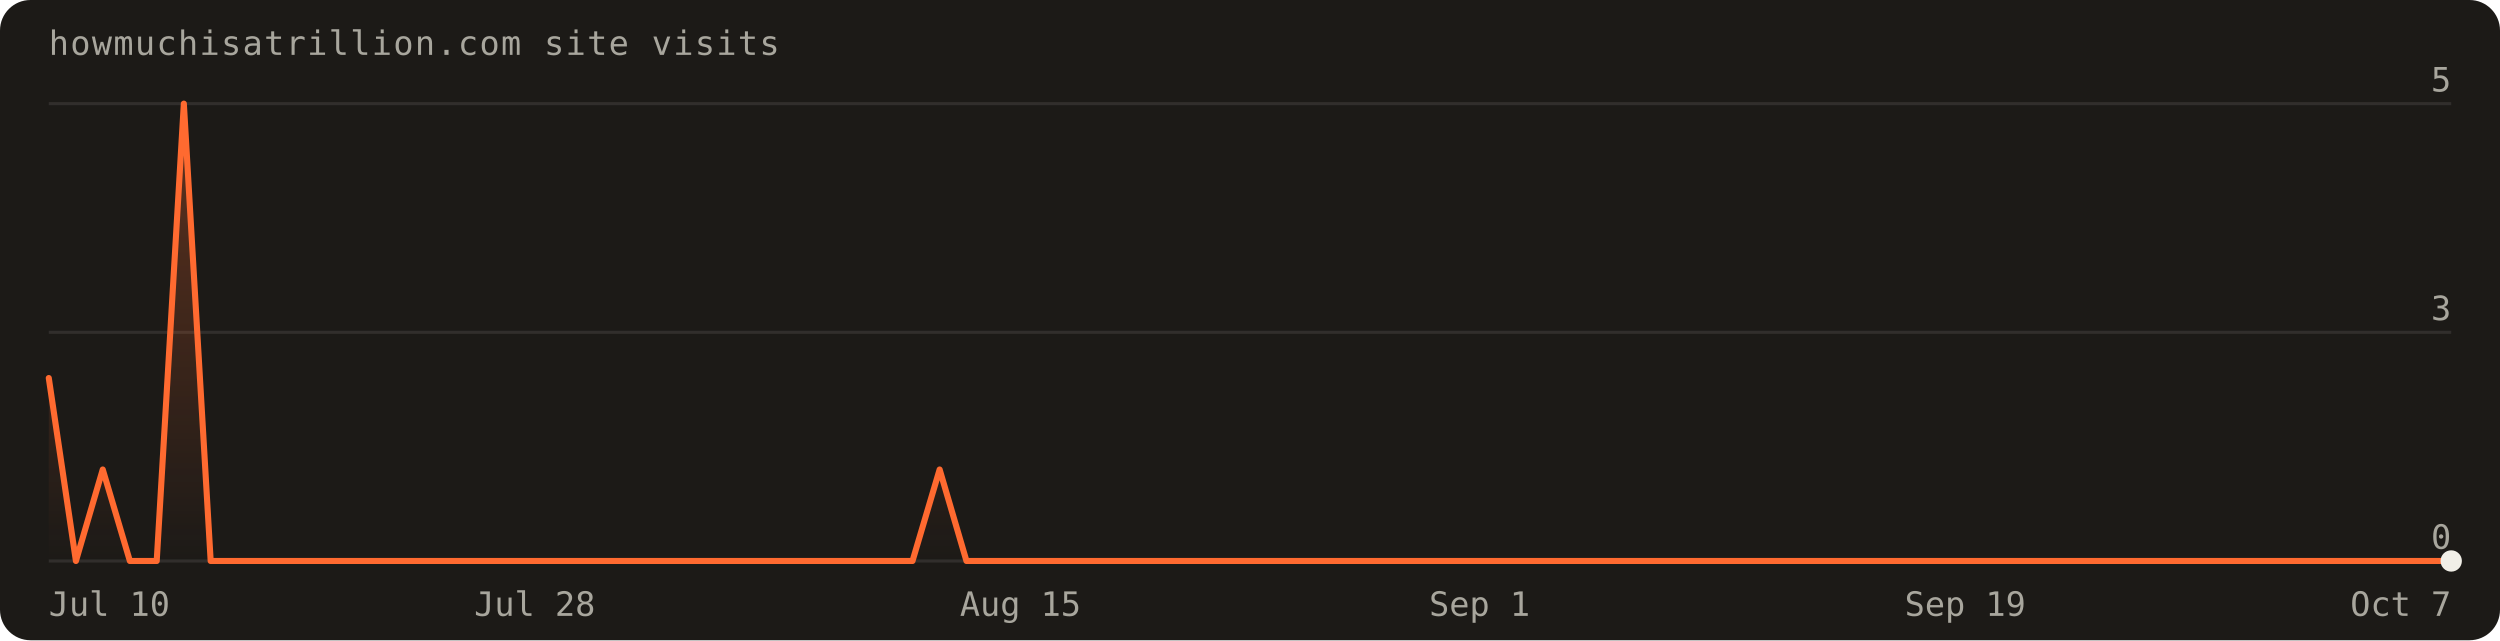
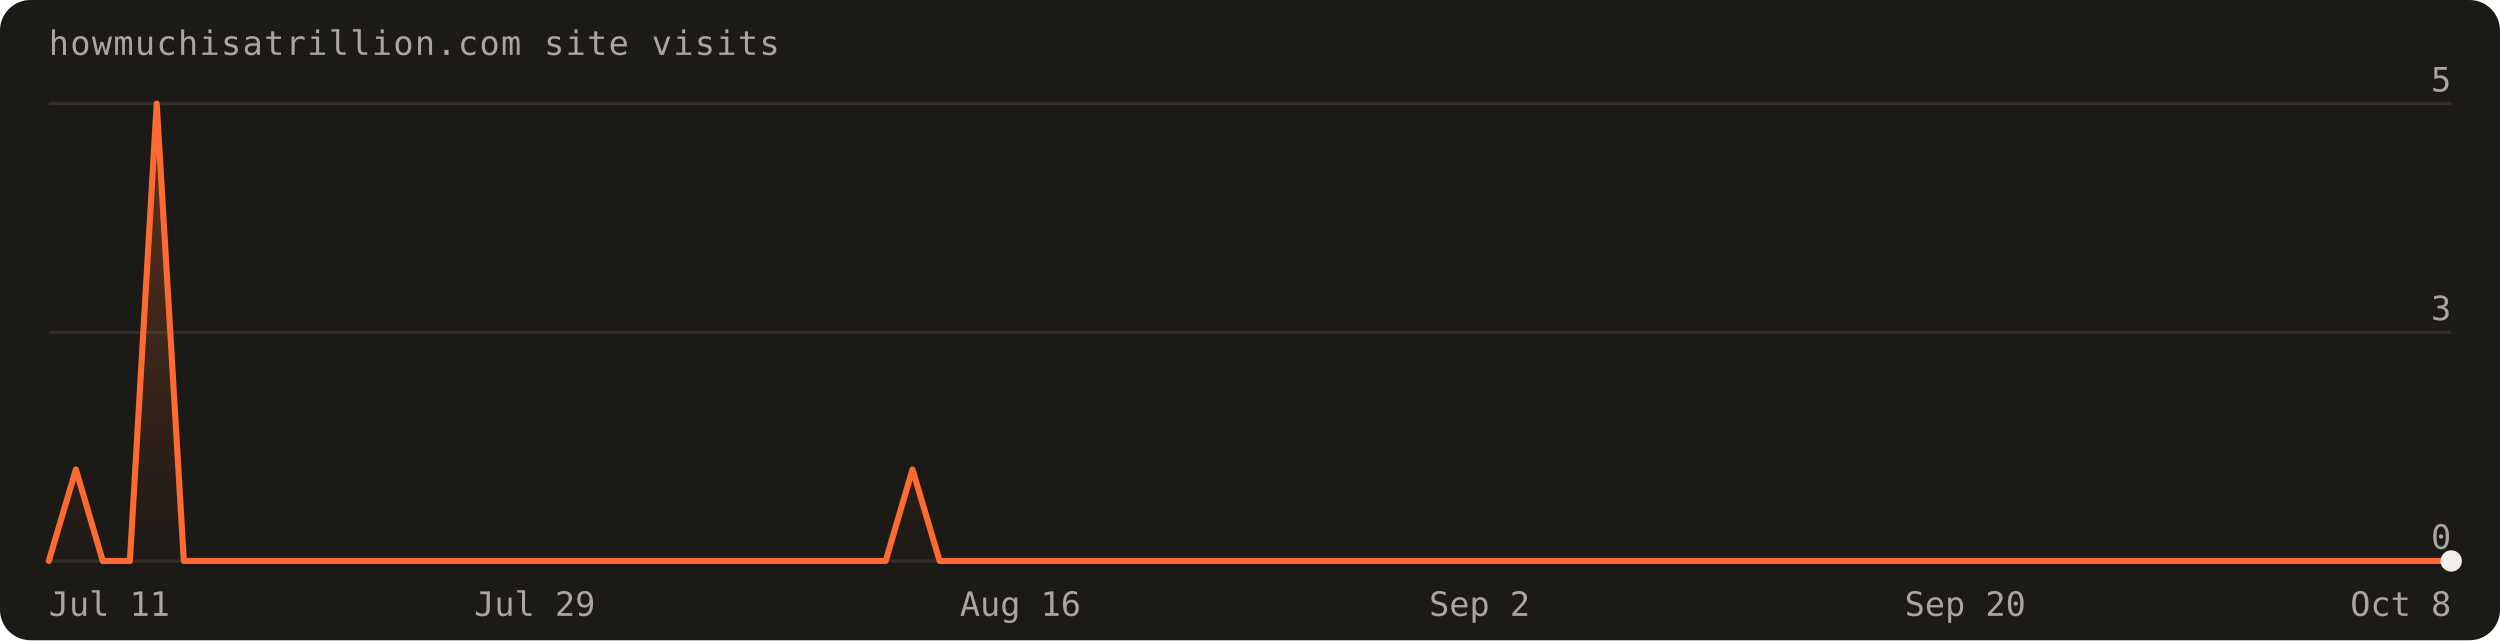
- <svg xmlns="http://www.w3.org/2000/svg" width="820" height="210" viewBox="0 0 820 210" font-family="'Geist Mono',ui-monospace,monospace" role="img" aria-label="Visits over the last 90 days: 9 total">
+ <svg xmlns="http://www.w3.org/2000/svg" width="820" height="210" viewBox="0 0 820 210" font-family="'Geist Mono',ui-monospace,monospace" role="img" aria-label="Visits over the last 90 days: 7 total">
  <defs>
    <linearGradient id="fill" x1="0" y1="0" x2="0" y2="1">
      <stop offset="0%" stop-color="#ff6a30" stop-opacity="0.30" />
      <stop offset="100%" stop-color="#ff6a30" stop-opacity="0" />
    </linearGradient>
  </defs>
  <rect width="820" height="210" rx="10" fill="#1c1a17" />
  <text x="16" y="18" fill="#a8a69d" font-size="11" letter-spacing="0.04em">howmuchisatrillion.com site visits</text>
  <line x1="16" y1="184.0" x2="804.0" y2="184.0" stroke="rgba(241,239,231,0.10)" />
  <text x="804.0" y="180.0" text-anchor="end" fill="#a8a69d" font-size="11">0</text>
  <line x1="16" y1="109.0" x2="804.0" y2="109.0" stroke="rgba(241,239,231,0.10)" />
  <text x="804.0" y="105.0" text-anchor="end" fill="#a8a69d" font-size="11">3</text>
  <line x1="16" y1="34.0" x2="804.0" y2="34.0" stroke="rgba(241,239,231,0.10)" />
  <text x="804.0" y="30.0" text-anchor="end" fill="#a8a69d" font-size="11">5</text>
-   <path d="M16.0,184.0 L16.0,124.0 L24.9,184.0 L33.7,154.0 L42.6,184.0 L51.4,184.0 L60.3,34.0 L69.1,184.0 L78.0,184.0 L86.8,184.0 L95.7,184.0 L104.5,184.0 L113.4,184.0 L122.2,184.0 L131.1,184.0 L140.0,184.0 L148.8,184.0 L157.7,184.0 L166.5,184.0 L175.4,184.0 L184.2,184.0 L193.1,184.0 L201.9,184.0 L210.8,184.0 L219.6,184.0 L228.5,184.0 L237.3,184.0 L246.2,184.0 L255.1,184.0 L263.9,184.0 L272.8,184.0 L281.6,184.0 L290.5,184.0 L299.3,184.0 L308.2,154.0 L317.0,184.0 L325.9,184.0 L334.7,184.0 L343.6,184.0 L352.4,184.0 L361.3,184.0 L370.2,184.0 L379.0,184.0 L387.9,184.0 L396.7,184.0 L405.6,184.0 L414.4,184.0 L423.3,184.0 L432.1,184.0 L441.0,184.0 L449.8,184.0 L458.7,184.0 L467.6,184.0 L476.4,184.0 L485.3,184.0 L494.1,184.0 L503.0,184.0 L511.8,184.0 L520.7,184.0 L529.5,184.0 L538.4,184.0 L547.2,184.0 L556.1,184.0 L564.9,184.0 L573.8,184.0 L582.7,184.0 L591.5,184.0 L600.4,184.0 L609.2,184.0 L618.1,184.0 L626.9,184.0 L635.8,184.0 L644.6,184.0 L653.5,184.0 L662.3,184.0 L671.2,184.0 L680.0,184.0 L688.9,184.0 L697.8,184.0 L706.6,184.0 L715.5,184.0 L724.3,184.0 L733.2,184.0 L742.0,184.0 L750.9,184.0 L759.7,184.0 L768.6,184.0 L777.4,184.0 L786.3,184.0 L795.1,184.0 L804.0,184.0 L804.0,184.0 Z" fill="url(#fill)" />
-   <path d="M16.0,124.0 L24.9,184.0 L33.7,154.0 L42.6,184.0 L51.4,184.0 L60.3,34.0 L69.1,184.0 L78.0,184.0 L86.8,184.0 L95.7,184.0 L104.5,184.0 L113.4,184.0 L122.2,184.0 L131.1,184.0 L140.0,184.0 L148.8,184.0 L157.7,184.0 L166.5,184.0 L175.4,184.0 L184.2,184.0 L193.1,184.0 L201.9,184.0 L210.8,184.0 L219.6,184.0 L228.5,184.0 L237.3,184.0 L246.2,184.0 L255.1,184.0 L263.9,184.0 L272.8,184.0 L281.6,184.0 L290.5,184.0 L299.3,184.0 L308.2,154.0 L317.0,184.0 L325.9,184.0 L334.7,184.0 L343.6,184.0 L352.4,184.0 L361.3,184.0 L370.2,184.0 L379.0,184.0 L387.9,184.0 L396.7,184.0 L405.6,184.0 L414.4,184.0 L423.3,184.0 L432.1,184.0 L441.0,184.0 L449.8,184.0 L458.7,184.0 L467.6,184.0 L476.4,184.0 L485.3,184.0 L494.1,184.0 L503.0,184.0 L511.8,184.0 L520.7,184.0 L529.5,184.0 L538.4,184.0 L547.2,184.0 L556.1,184.0 L564.9,184.0 L573.8,184.0 L582.7,184.0 L591.5,184.0 L600.4,184.0 L609.2,184.0 L618.1,184.0 L626.9,184.0 L635.8,184.0 L644.6,184.0 L653.5,184.0 L662.3,184.0 L671.2,184.0 L680.0,184.0 L688.9,184.0 L697.8,184.0 L706.6,184.0 L715.5,184.0 L724.3,184.0 L733.2,184.0 L742.0,184.0 L750.9,184.0 L759.7,184.0 L768.6,184.0 L777.4,184.0 L786.3,184.0 L795.1,184.0 L804.0,184.0" fill="none" stroke="#ff6a30" stroke-width="2" stroke-linejoin="round" stroke-linecap="round" />
+   <path d="M16.0,184.0 L16.0,184.0 L24.9,154.0 L33.7,184.0 L42.6,184.0 L51.4,34.0 L60.3,184.0 L69.1,184.0 L78.0,184.0 L86.8,184.0 L95.7,184.0 L104.5,184.0 L113.4,184.0 L122.2,184.0 L131.1,184.0 L140.0,184.0 L148.8,184.0 L157.7,184.0 L166.5,184.0 L175.4,184.0 L184.2,184.0 L193.1,184.0 L201.9,184.0 L210.8,184.0 L219.6,184.0 L228.5,184.0 L237.3,184.0 L246.2,184.0 L255.1,184.0 L263.9,184.0 L272.8,184.0 L281.6,184.0 L290.5,184.0 L299.3,154.0 L308.2,184.0 L317.0,184.0 L325.9,184.0 L334.7,184.0 L343.6,184.0 L352.4,184.0 L361.3,184.0 L370.2,184.0 L379.0,184.0 L387.9,184.0 L396.7,184.0 L405.6,184.0 L414.4,184.0 L423.3,184.0 L432.1,184.0 L441.0,184.0 L449.8,184.0 L458.7,184.0 L467.6,184.0 L476.4,184.0 L485.3,184.0 L494.1,184.0 L503.0,184.0 L511.8,184.0 L520.7,184.0 L529.5,184.0 L538.4,184.0 L547.2,184.0 L556.1,184.0 L564.9,184.0 L573.8,184.0 L582.7,184.0 L591.5,184.0 L600.4,184.0 L609.2,184.0 L618.1,184.0 L626.9,184.0 L635.8,184.0 L644.6,184.0 L653.5,184.0 L662.3,184.0 L671.2,184.0 L680.0,184.0 L688.9,184.0 L697.8,184.0 L706.6,184.0 L715.5,184.0 L724.3,184.0 L733.2,184.0 L742.0,184.0 L750.9,184.0 L759.7,184.0 L768.6,184.0 L777.4,184.0 L786.3,184.0 L795.1,184.0 L804.0,184.0 L804.0,184.0 Z" fill="url(#fill)" />
+   <path d="M16.0,184.0 L24.9,154.0 L33.7,184.0 L42.6,184.0 L51.4,34.0 L60.3,184.0 L69.1,184.0 L78.0,184.0 L86.8,184.0 L95.7,184.0 L104.5,184.0 L113.4,184.0 L122.2,184.0 L131.1,184.0 L140.0,184.0 L148.8,184.0 L157.7,184.0 L166.5,184.0 L175.4,184.0 L184.2,184.0 L193.1,184.0 L201.9,184.0 L210.8,184.0 L219.6,184.0 L228.5,184.0 L237.3,184.0 L246.2,184.0 L255.1,184.0 L263.9,184.0 L272.8,184.0 L281.6,184.0 L290.5,184.0 L299.3,154.0 L308.2,184.0 L317.0,184.0 L325.9,184.0 L334.7,184.0 L343.6,184.0 L352.4,184.0 L361.3,184.0 L370.2,184.0 L379.0,184.0 L387.9,184.0 L396.7,184.0 L405.6,184.0 L414.4,184.0 L423.3,184.0 L432.1,184.0 L441.0,184.0 L449.8,184.0 L458.7,184.0 L467.6,184.0 L476.4,184.0 L485.3,184.0 L494.1,184.0 L503.0,184.0 L511.8,184.0 L520.7,184.0 L529.5,184.0 L538.4,184.0 L547.2,184.0 L556.1,184.0 L564.9,184.0 L573.8,184.0 L582.7,184.0 L591.5,184.0 L600.4,184.0 L609.2,184.0 L618.1,184.0 L626.9,184.0 L635.8,184.0 L644.6,184.0 L653.5,184.0 L662.3,184.0 L671.2,184.0 L680.0,184.0 L688.9,184.0 L697.8,184.0 L706.6,184.0 L715.5,184.0 L724.3,184.0 L733.2,184.0 L742.0,184.0 L750.9,184.0 L759.7,184.0 L768.6,184.0 L777.4,184.0 L786.3,184.0 L795.1,184.0 L804.0,184.0" fill="none" stroke="#ff6a30" stroke-width="2" stroke-linejoin="round" stroke-linecap="round" />
  <circle cx="804.0" cy="184.0" r="3.5" fill="#f1efe7" />
-   <text x="16.0" y="202" text-anchor="start" fill="#a8a69d" font-size="11">Jul 10</text>
-   <text x="175.4" y="202" text-anchor="middle" fill="#a8a69d" font-size="11">Jul 28</text>
-   <text x="334.7" y="202" text-anchor="middle" fill="#a8a69d" font-size="11">Aug 15</text>
-   <text x="485.3" y="202" text-anchor="middle" fill="#a8a69d" font-size="11">Sep 1</text>
-   <text x="644.6" y="202" text-anchor="middle" fill="#a8a69d" font-size="11">Sep 19</text>
-   <text x="804.0" y="202" text-anchor="end" fill="#a8a69d" font-size="11">Oct 7</text>
+   <text x="16.0" y="202" text-anchor="start" fill="#a8a69d" font-size="11">Jul 11</text>
+   <text x="175.4" y="202" text-anchor="middle" fill="#a8a69d" font-size="11">Jul 29</text>
+   <text x="334.7" y="202" text-anchor="middle" fill="#a8a69d" font-size="11">Aug 16</text>
+   <text x="485.3" y="202" text-anchor="middle" fill="#a8a69d" font-size="11">Sep 2</text>
+   <text x="644.6" y="202" text-anchor="middle" fill="#a8a69d" font-size="11">Sep 20</text>
+   <text x="804.0" y="202" text-anchor="end" fill="#a8a69d" font-size="11">Oct 8</text>
</svg>
